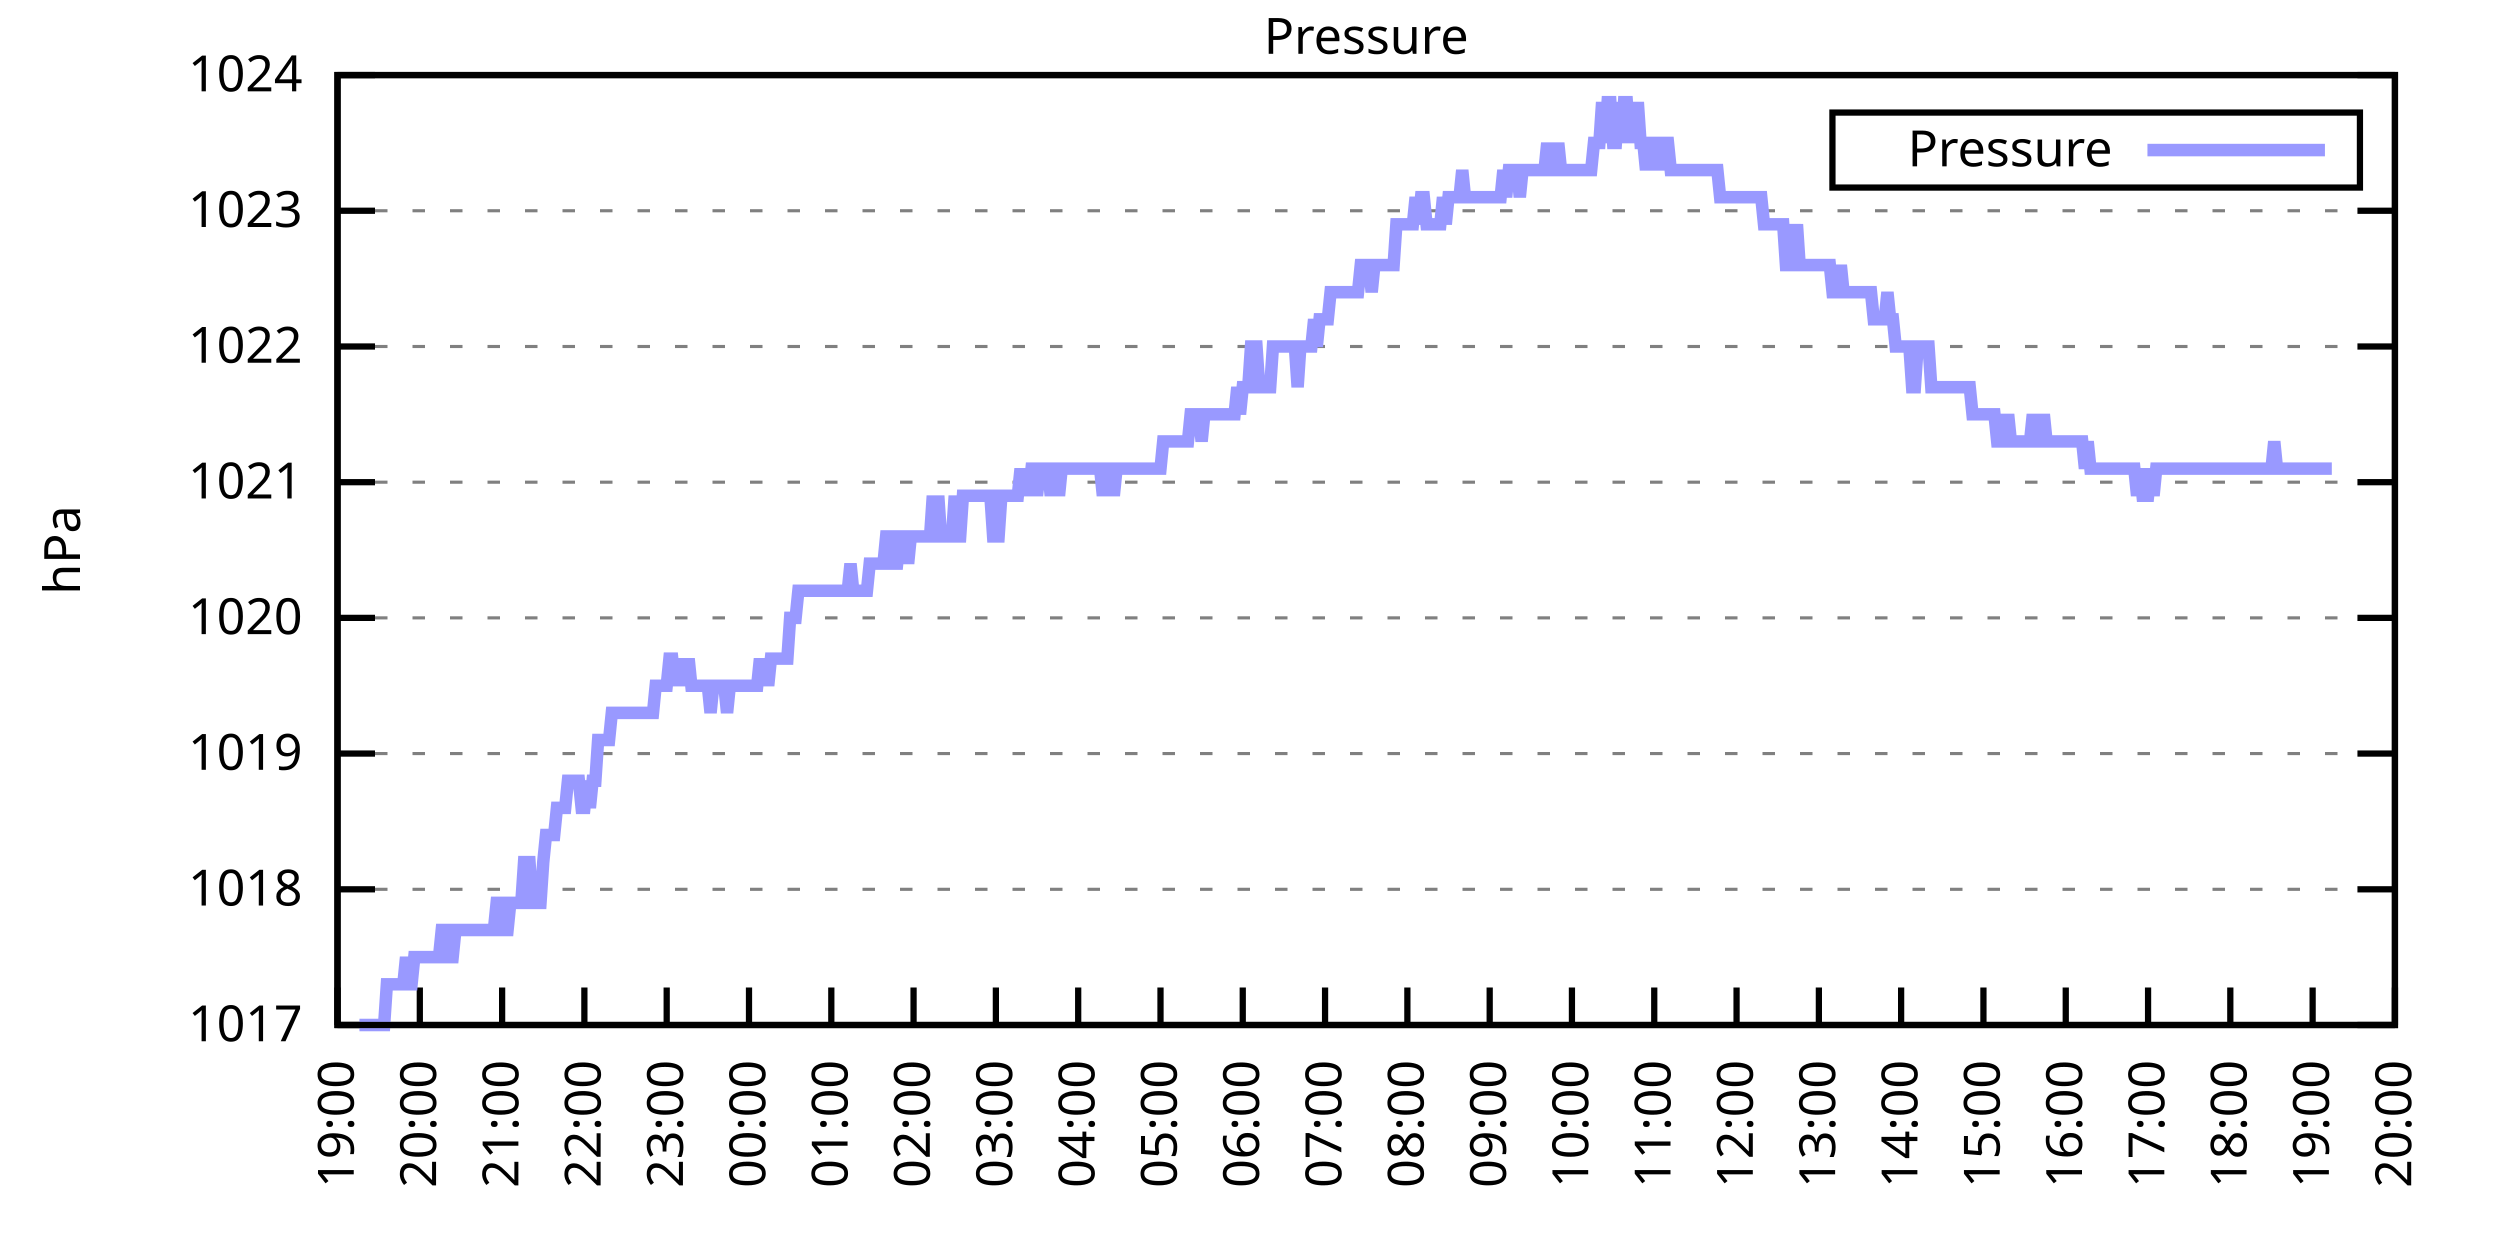
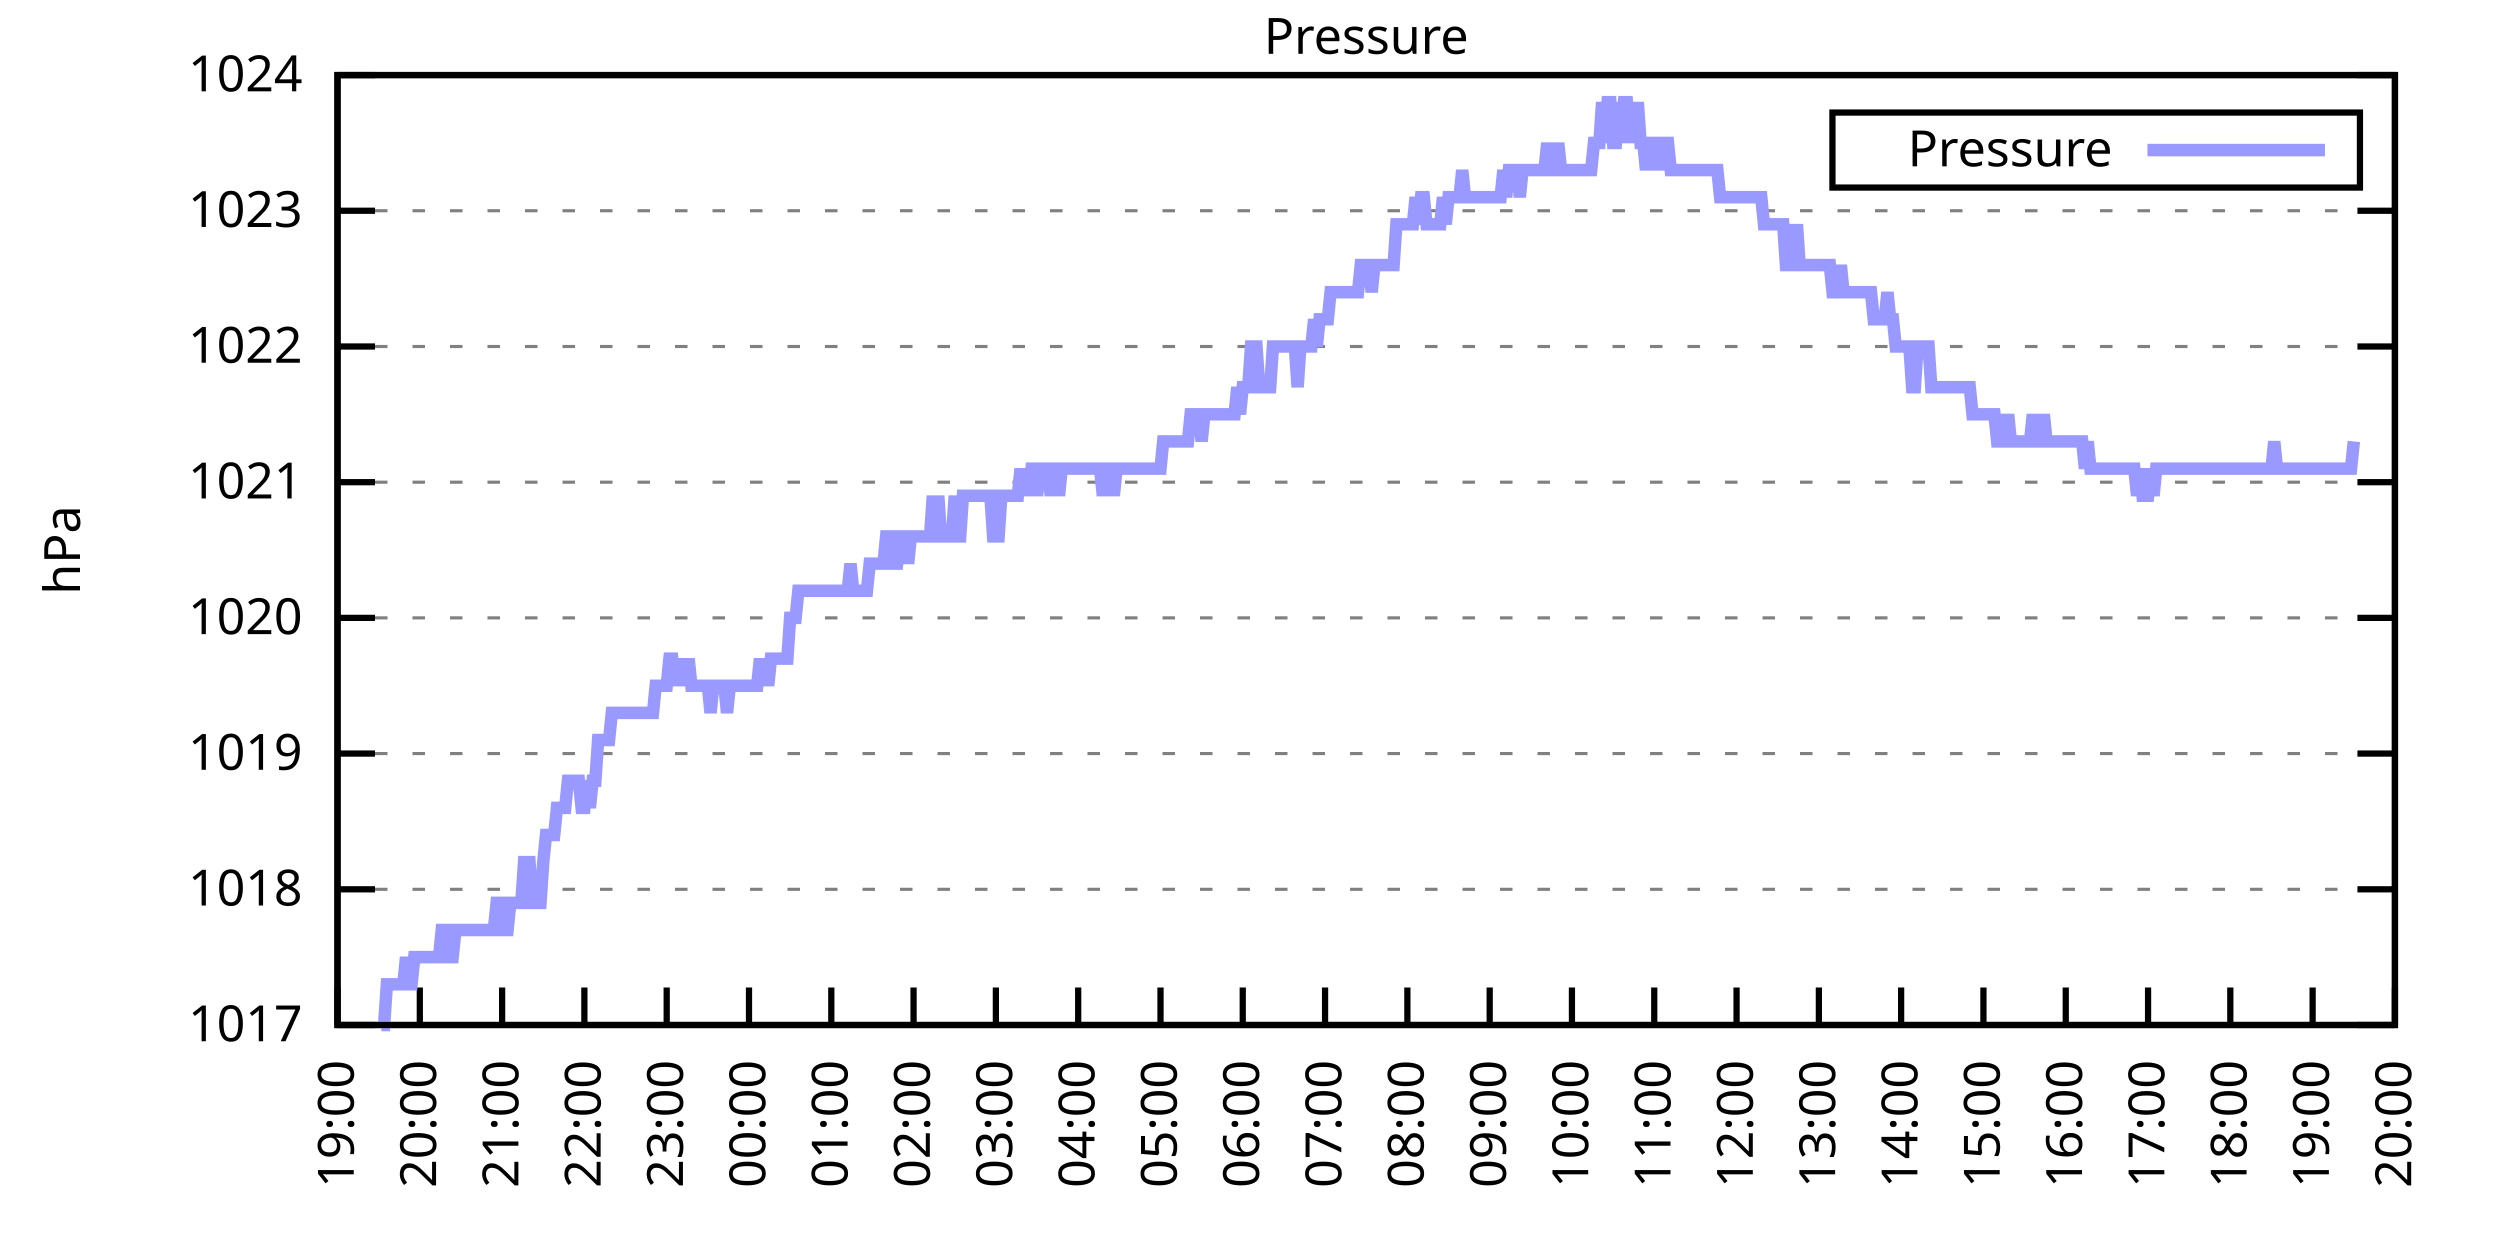
<svg xmlns="http://www.w3.org/2000/svg" xmlns:xlink="http://www.w3.org/1999/xlink" width="400" height="200" viewBox="0 0 400 200">
  <g id="gnuplot_canvas">
    <rect x="0" y="0" width="400" height="200" fill="none" />
    <defs>
      <circle id="gpDot" r="0.5" stroke-width="0.5" stroke="currentColor" />
      <path id="gpPt0" stroke-width="0.333" stroke="currentColor" d="M-1,0 h2 M0,-1 v2" />
      <path id="gpPt1" stroke-width="0.333" stroke="currentColor" d="M-1,-1 L1,1 M1,-1 L-1,1" />
      <path id="gpPt2" stroke-width="0.333" stroke="currentColor" d="M-1,0 L1,0 M0,-1 L0,1 M-1,-1 L1,1 M-1,1 L1,-1" />
      <rect id="gpPt3" stroke-width="0.333" stroke="currentColor" x="-1" y="-1" width="2" height="2" />
      <rect id="gpPt4" stroke-width="0.333" stroke="currentColor" fill="currentColor" x="-1" y="-1" width="2" height="2" />
      <circle id="gpPt5" stroke-width="0.333" stroke="currentColor" cx="0" cy="0" r="1" />
      <use xlink:href="#gpPt5" id="gpPt6" fill="currentColor" stroke="none" />
      <path id="gpPt7" stroke-width="0.333" stroke="currentColor" d="M0,-1.33 L-1.33,0.67 L1.33,0.67 z" />
      <use xlink:href="#gpPt7" id="gpPt8" fill="currentColor" stroke="none" />
      <use xlink:href="#gpPt7" id="gpPt9" stroke="currentColor" transform="rotate(180)" />
      <use xlink:href="#gpPt9" id="gpPt10" fill="currentColor" stroke="none" />
      <use xlink:href="#gpPt3" id="gpPt11" stroke="currentColor" transform="rotate(45)" />
      <use xlink:href="#gpPt11" id="gpPt12" fill="currentColor" stroke="none" />
      <path id="gpPt13" stroke-width="0.333" stroke="currentColor" d="M0,1.330 L1.265,0.411 L0.782,-1.067 L-0.782,-1.076 L-1.265,0.411 z" />
      <use xlink:href="#gpPt13" id="gpPt14" fill="currentColor" stroke="none" />
      <filter id="textbox" filterUnits="objectBoundingBox" x="0" y="0" height="1" width="1">
        <feFlood flood-color="white" flood-opacity="1" result="bgnd" />
        <feComposite in="SourceGraphic" in2="bgnd" operator="atop" />
      </filter>
      <filter id="greybox" filterUnits="objectBoundingBox" x="0" y="0" height="1" width="1">
        <feFlood flood-color="lightgrey" flood-opacity="1" result="grey" />
        <feComposite in="SourceGraphic" in2="grey" operator="atop" />
      </filter>
    </defs>
    <g fill="none" color="white" stroke="currentColor" stroke-width="1.00" stroke-linecap="butt" stroke-linejoin="miter">
</g>
    <g fill="none" color="black" stroke="currentColor" stroke-width="1.00" stroke-linecap="butt" stroke-linejoin="miter">
      <g stroke="none" shape-rendering="crispEdges">
        <polygon fill="rgb(255, 255, 255)" points="54.00,164.00 383.18,164.00 383.18,12.02 54.00,12.02 " />
      </g>
    </g>
    <g fill="none" color="black" stroke="currentColor" stroke-width="1.00" stroke-linecap="butt" stroke-linejoin="miter">
</g>
    <g fill="none" color="black" stroke="black" stroke-width="0.50" stroke-linecap="butt" stroke-linejoin="miter">
</g>
    <g fill="none" color="gray" stroke="currentColor" stroke-width="0.50" stroke-linecap="butt" stroke-linejoin="miter">
      <path stroke="gray" stroke-dasharray="2,4" class="gridline" d="M54.00,164.00 L383.19,164.00  " />
    </g>
    <g fill="none" color="gray" stroke="gray" stroke-width="1.00" stroke-linecap="butt" stroke-linejoin="miter">
</g>
    <g fill="none" color="black" stroke="currentColor" stroke-width="1.00" stroke-linecap="butt" stroke-linejoin="miter">
      <path stroke="black" d="M54.00,164.00 L60.00,164.00 M383.19,164.00 L377.19,164.00  " />
      <g transform="translate(48.40,166.60)" stroke="none" fill="black" font-family="Sans" font-size="8.00" text-anchor="end">
        <text>
          <tspan font-family="Sans"> 1017</tspan>
        </text>
      </g>
    </g>
    <g fill="none" color="black" stroke="currentColor" stroke-width="1.00" stroke-linecap="butt" stroke-linejoin="miter">
</g>
    <g fill="none" color="black" stroke="black" stroke-width="0.50" stroke-linecap="butt" stroke-linejoin="miter">
</g>
    <g fill="none" color="gray" stroke="currentColor" stroke-width="0.50" stroke-linecap="butt" stroke-linejoin="miter">
      <path stroke="gray" stroke-dasharray="2,4" class="gridline" d="M54.00,142.29 L383.19,142.29  " />
    </g>
    <g fill="none" color="gray" stroke="gray" stroke-width="1.00" stroke-linecap="butt" stroke-linejoin="miter">
</g>
    <g fill="none" color="black" stroke="currentColor" stroke-width="1.00" stroke-linecap="butt" stroke-linejoin="miter">
      <path stroke="black" d="M54.00,142.29 L60.00,142.29 M383.19,142.29 L377.19,142.29  " />
      <g transform="translate(48.40,144.89)" stroke="none" fill="black" font-family="Sans" font-size="8.00" text-anchor="end">
        <text>
          <tspan font-family="Sans"> 1018</tspan>
        </text>
      </g>
    </g>
    <g fill="none" color="black" stroke="currentColor" stroke-width="1.00" stroke-linecap="butt" stroke-linejoin="miter">
</g>
    <g fill="none" color="black" stroke="black" stroke-width="0.50" stroke-linecap="butt" stroke-linejoin="miter">
</g>
    <g fill="none" color="gray" stroke="currentColor" stroke-width="0.50" stroke-linecap="butt" stroke-linejoin="miter">
      <path stroke="gray" stroke-dasharray="2,4" class="gridline" d="M54.00,120.57 L383.19,120.57  " />
    </g>
    <g fill="none" color="gray" stroke="gray" stroke-width="1.00" stroke-linecap="butt" stroke-linejoin="miter">
</g>
    <g fill="none" color="black" stroke="currentColor" stroke-width="1.00" stroke-linecap="butt" stroke-linejoin="miter">
      <path stroke="black" d="M54.00,120.57 L60.00,120.57 M383.19,120.57 L377.19,120.57  " />
      <g transform="translate(48.40,123.17)" stroke="none" fill="black" font-family="Sans" font-size="8.00" text-anchor="end">
        <text>
          <tspan font-family="Sans"> 1019</tspan>
        </text>
      </g>
    </g>
    <g fill="none" color="black" stroke="currentColor" stroke-width="1.00" stroke-linecap="butt" stroke-linejoin="miter">
</g>
    <g fill="none" color="black" stroke="black" stroke-width="0.50" stroke-linecap="butt" stroke-linejoin="miter">
</g>
    <g fill="none" color="gray" stroke="currentColor" stroke-width="0.50" stroke-linecap="butt" stroke-linejoin="miter">
      <path stroke="gray" stroke-dasharray="2,4" class="gridline" d="M54.00,98.86 L383.19,98.86  " />
    </g>
    <g fill="none" color="gray" stroke="gray" stroke-width="1.00" stroke-linecap="butt" stroke-linejoin="miter">
</g>
    <g fill="none" color="black" stroke="currentColor" stroke-width="1.00" stroke-linecap="butt" stroke-linejoin="miter">
      <path stroke="black" d="M54.00,98.86 L60.00,98.86 M383.19,98.86 L377.19,98.86  " />
      <g transform="translate(48.40,101.46)" stroke="none" fill="black" font-family="Sans" font-size="8.00" text-anchor="end">
        <text>
          <tspan font-family="Sans"> 1020</tspan>
        </text>
      </g>
    </g>
    <g fill="none" color="black" stroke="currentColor" stroke-width="1.00" stroke-linecap="butt" stroke-linejoin="miter">
</g>
    <g fill="none" color="black" stroke="black" stroke-width="0.50" stroke-linecap="butt" stroke-linejoin="miter">
</g>
    <g fill="none" color="gray" stroke="currentColor" stroke-width="0.50" stroke-linecap="butt" stroke-linejoin="miter">
      <path stroke="gray" stroke-dasharray="2,4" class="gridline" d="M54.00,77.15 L383.19,77.15  " />
    </g>
    <g fill="none" color="gray" stroke="gray" stroke-width="1.00" stroke-linecap="butt" stroke-linejoin="miter">
</g>
    <g fill="none" color="black" stroke="currentColor" stroke-width="1.00" stroke-linecap="butt" stroke-linejoin="miter">
      <path stroke="black" d="M54.00,77.15 L60.00,77.15 M383.19,77.15 L377.19,77.15  " />
      <g transform="translate(48.40,79.75)" stroke="none" fill="black" font-family="Sans" font-size="8.00" text-anchor="end">
        <text>
          <tspan font-family="Sans"> 1021</tspan>
        </text>
      </g>
    </g>
    <g fill="none" color="black" stroke="currentColor" stroke-width="1.00" stroke-linecap="butt" stroke-linejoin="miter">
</g>
    <g fill="none" color="black" stroke="black" stroke-width="0.50" stroke-linecap="butt" stroke-linejoin="miter">
</g>
    <g fill="none" color="gray" stroke="currentColor" stroke-width="0.50" stroke-linecap="butt" stroke-linejoin="miter">
      <path stroke="gray" stroke-dasharray="2,4" class="gridline" d="M54.00,55.44 L383.19,55.44  " />
    </g>
    <g fill="none" color="gray" stroke="gray" stroke-width="1.00" stroke-linecap="butt" stroke-linejoin="miter">
</g>
    <g fill="none" color="black" stroke="currentColor" stroke-width="1.00" stroke-linecap="butt" stroke-linejoin="miter">
      <path stroke="black" d="M54.00,55.44 L60.00,55.44 M383.19,55.44 L377.19,55.44  " />
      <g transform="translate(48.40,58.04)" stroke="none" fill="black" font-family="Sans" font-size="8.00" text-anchor="end">
        <text>
          <tspan font-family="Sans"> 1022</tspan>
        </text>
      </g>
    </g>
    <g fill="none" color="black" stroke="currentColor" stroke-width="1.00" stroke-linecap="butt" stroke-linejoin="miter">
</g>
    <g fill="none" color="black" stroke="black" stroke-width="0.50" stroke-linecap="butt" stroke-linejoin="miter">
</g>
    <g fill="none" color="gray" stroke="currentColor" stroke-width="0.50" stroke-linecap="butt" stroke-linejoin="miter">
      <path stroke="gray" stroke-dasharray="2,4" class="gridline" d="M54.00,33.72 L383.19,33.72  " />
    </g>
    <g fill="none" color="gray" stroke="gray" stroke-width="1.00" stroke-linecap="butt" stroke-linejoin="miter">
</g>
    <g fill="none" color="black" stroke="currentColor" stroke-width="1.00" stroke-linecap="butt" stroke-linejoin="miter">
      <path stroke="black" d="M54.00,33.72 L60.00,33.72 M383.19,33.72 L377.19,33.72  " />
      <g transform="translate(48.40,36.32)" stroke="none" fill="black" font-family="Sans" font-size="8.00" text-anchor="end">
        <text>
          <tspan font-family="Sans"> 1023</tspan>
        </text>
      </g>
    </g>
    <g fill="none" color="black" stroke="currentColor" stroke-width="1.00" stroke-linecap="butt" stroke-linejoin="miter">
</g>
    <g fill="none" color="black" stroke="black" stroke-width="0.50" stroke-linecap="butt" stroke-linejoin="miter">
</g>
    <g fill="none" color="gray" stroke="currentColor" stroke-width="0.50" stroke-linecap="butt" stroke-linejoin="miter">
      <path stroke="gray" stroke-dasharray="2,4" class="gridline" d="M54.00,12.01 L383.19,12.01  " />
    </g>
    <g fill="none" color="gray" stroke="gray" stroke-width="1.00" stroke-linecap="butt" stroke-linejoin="miter">
</g>
    <g fill="none" color="black" stroke="currentColor" stroke-width="1.00" stroke-linecap="butt" stroke-linejoin="miter">
      <path stroke="black" d="M54.00,12.01 L60.00,12.01 M383.19,12.01 L377.19,12.01  " />
      <g transform="translate(48.40,14.61)" stroke="none" fill="black" font-family="Sans" font-size="8.00" text-anchor="end">
        <text>
          <tspan font-family="Sans"> 1024</tspan>
        </text>
      </g>
    </g>
    <g fill="none" color="black" stroke="currentColor" stroke-width="1.00" stroke-linecap="butt" stroke-linejoin="miter">
      <path stroke="black" d="M54.00,164.00 L54.00,158.00  " />
      <g transform="translate(56.60,169.60) rotate(270.00)" stroke="none" fill="black" font-family="Sans" font-size="8.00" text-anchor="end">
        <text>
          <tspan font-family="Sans">19:00</tspan>
        </text>
      </g>
    </g>
    <g fill="none" color="black" stroke="currentColor" stroke-width="1.00" stroke-linecap="butt" stroke-linejoin="miter">
      <path stroke="black" d="M67.17,164.00 L67.17,158.00  " />
      <g transform="translate(69.77,169.60) rotate(270.00)" stroke="none" fill="black" font-family="Sans" font-size="8.00" text-anchor="end">
        <text>
          <tspan font-family="Sans">20:00</tspan>
        </text>
      </g>
    </g>
    <g fill="none" color="black" stroke="currentColor" stroke-width="1.00" stroke-linecap="butt" stroke-linejoin="miter">
      <path stroke="black" d="M80.34,164.00 L80.34,158.00  " />
      <g transform="translate(82.94,169.60) rotate(270.00)" stroke="none" fill="black" font-family="Sans" font-size="8.00" text-anchor="end">
        <text>
          <tspan font-family="Sans">21:00</tspan>
        </text>
      </g>
    </g>
    <g fill="none" color="black" stroke="currentColor" stroke-width="1.00" stroke-linecap="butt" stroke-linejoin="miter">
      <path stroke="black" d="M93.50,164.00 L93.50,158.00  " />
      <g transform="translate(96.10,169.60) rotate(270.00)" stroke="none" fill="black" font-family="Sans" font-size="8.00" text-anchor="end">
        <text>
          <tspan font-family="Sans">22:00</tspan>
        </text>
      </g>
    </g>
    <g fill="none" color="black" stroke="currentColor" stroke-width="1.00" stroke-linecap="butt" stroke-linejoin="miter">
      <path stroke="black" d="M106.67,164.00 L106.67,158.00  " />
      <g transform="translate(109.27,169.60) rotate(270.00)" stroke="none" fill="black" font-family="Sans" font-size="8.00" text-anchor="end">
        <text>
          <tspan font-family="Sans">23:00</tspan>
        </text>
      </g>
    </g>
    <g fill="none" color="black" stroke="currentColor" stroke-width="1.00" stroke-linecap="butt" stroke-linejoin="miter">
      <path stroke="black" d="M119.84,164.00 L119.84,158.00  " />
      <g transform="translate(122.44,169.60) rotate(270.00)" stroke="none" fill="black" font-family="Sans" font-size="8.00" text-anchor="end">
        <text>
          <tspan font-family="Sans">00:00</tspan>
        </text>
      </g>
    </g>
    <g fill="none" color="black" stroke="currentColor" stroke-width="1.00" stroke-linecap="butt" stroke-linejoin="miter">
      <path stroke="black" d="M133.01,164.00 L133.01,158.00  " />
      <g transform="translate(135.61,169.60) rotate(270.00)" stroke="none" fill="black" font-family="Sans" font-size="8.00" text-anchor="end">
        <text>
          <tspan font-family="Sans">01:00</tspan>
        </text>
      </g>
    </g>
    <g fill="none" color="black" stroke="currentColor" stroke-width="1.00" stroke-linecap="butt" stroke-linejoin="miter">
      <path stroke="black" d="M146.17,164.00 L146.17,158.00  " />
      <g transform="translate(148.77,169.60) rotate(270.00)" stroke="none" fill="black" font-family="Sans" font-size="8.00" text-anchor="end">
        <text>
          <tspan font-family="Sans">02:00</tspan>
        </text>
      </g>
    </g>
    <g fill="none" color="black" stroke="currentColor" stroke-width="1.00" stroke-linecap="butt" stroke-linejoin="miter">
      <path stroke="black" d="M159.34,164.00 L159.34,158.00  " />
      <g transform="translate(161.94,169.60) rotate(270.00)" stroke="none" fill="black" font-family="Sans" font-size="8.00" text-anchor="end">
        <text>
          <tspan font-family="Sans">03:00</tspan>
        </text>
      </g>
    </g>
    <g fill="none" color="black" stroke="currentColor" stroke-width="1.00" stroke-linecap="butt" stroke-linejoin="miter">
      <path stroke="black" d="M172.51,164.00 L172.51,158.00  " />
      <g transform="translate(175.11,169.60) rotate(270.00)" stroke="none" fill="black" font-family="Sans" font-size="8.00" text-anchor="end">
        <text>
          <tspan font-family="Sans">04:00</tspan>
        </text>
      </g>
    </g>
    <g fill="none" color="black" stroke="currentColor" stroke-width="1.00" stroke-linecap="butt" stroke-linejoin="miter">
      <path stroke="black" d="M185.68,164.00 L185.68,158.00  " />
      <g transform="translate(188.28,169.60) rotate(270.00)" stroke="none" fill="black" font-family="Sans" font-size="8.00" text-anchor="end">
        <text>
          <tspan font-family="Sans">05:00</tspan>
        </text>
      </g>
    </g>
    <g fill="none" color="black" stroke="currentColor" stroke-width="1.00" stroke-linecap="butt" stroke-linejoin="miter">
      <path stroke="black" d="M198.84,164.00 L198.84,158.00  " />
      <g transform="translate(201.44,169.60) rotate(270.00)" stroke="none" fill="black" font-family="Sans" font-size="8.00" text-anchor="end">
        <text>
          <tspan font-family="Sans">06:00</tspan>
        </text>
      </g>
    </g>
    <g fill="none" color="black" stroke="currentColor" stroke-width="1.00" stroke-linecap="butt" stroke-linejoin="miter">
      <path stroke="black" d="M212.01,164.00 L212.01,158.00  " />
      <g transform="translate(214.61,169.60) rotate(270.00)" stroke="none" fill="black" font-family="Sans" font-size="8.00" text-anchor="end">
        <text>
          <tspan font-family="Sans">07:00</tspan>
        </text>
      </g>
    </g>
    <g fill="none" color="black" stroke="currentColor" stroke-width="1.00" stroke-linecap="butt" stroke-linejoin="miter">
      <path stroke="black" d="M225.18,164.00 L225.18,158.00  " />
      <g transform="translate(227.78,169.60) rotate(270.00)" stroke="none" fill="black" font-family="Sans" font-size="8.00" text-anchor="end">
        <text>
          <tspan font-family="Sans">08:00</tspan>
        </text>
      </g>
    </g>
    <g fill="none" color="black" stroke="currentColor" stroke-width="1.00" stroke-linecap="butt" stroke-linejoin="miter">
      <path stroke="black" d="M238.35,164.00 L238.35,158.00  " />
      <g transform="translate(240.95,169.60) rotate(270.00)" stroke="none" fill="black" font-family="Sans" font-size="8.00" text-anchor="end">
        <text>
          <tspan font-family="Sans">09:00</tspan>
        </text>
      </g>
    </g>
    <g fill="none" color="black" stroke="currentColor" stroke-width="1.00" stroke-linecap="butt" stroke-linejoin="miter">
      <path stroke="black" d="M251.51,164.00 L251.51,158.00  " />
      <g transform="translate(254.11,169.60) rotate(270.00)" stroke="none" fill="black" font-family="Sans" font-size="8.00" text-anchor="end">
        <text>
          <tspan font-family="Sans">10:00</tspan>
        </text>
      </g>
    </g>
    <g fill="none" color="black" stroke="currentColor" stroke-width="1.00" stroke-linecap="butt" stroke-linejoin="miter">
      <path stroke="black" d="M264.68,164.00 L264.68,158.00  " />
      <g transform="translate(267.28,169.60) rotate(270.00)" stroke="none" fill="black" font-family="Sans" font-size="8.00" text-anchor="end">
        <text>
          <tspan font-family="Sans">11:00</tspan>
        </text>
      </g>
    </g>
    <g fill="none" color="black" stroke="currentColor" stroke-width="1.00" stroke-linecap="butt" stroke-linejoin="miter">
      <path stroke="black" d="M277.85,164.00 L277.85,158.00  " />
      <g transform="translate(280.45,169.60) rotate(270.00)" stroke="none" fill="black" font-family="Sans" font-size="8.00" text-anchor="end">
        <text>
          <tspan font-family="Sans">12:00</tspan>
        </text>
      </g>
    </g>
    <g fill="none" color="black" stroke="currentColor" stroke-width="1.00" stroke-linecap="butt" stroke-linejoin="miter">
      <path stroke="black" d="M291.02,164.00 L291.02,158.00  " />
      <g transform="translate(293.62,169.60) rotate(270.00)" stroke="none" fill="black" font-family="Sans" font-size="8.00" text-anchor="end">
        <text>
          <tspan font-family="Sans">13:00</tspan>
        </text>
      </g>
    </g>
    <g fill="none" color="black" stroke="currentColor" stroke-width="1.00" stroke-linecap="butt" stroke-linejoin="miter">
      <path stroke="black" d="M304.18,164.00 L304.18,158.00  " />
      <g transform="translate(306.78,169.60) rotate(270.00)" stroke="none" fill="black" font-family="Sans" font-size="8.00" text-anchor="end">
        <text>
          <tspan font-family="Sans">14:00</tspan>
        </text>
      </g>
    </g>
    <g fill="none" color="black" stroke="currentColor" stroke-width="1.00" stroke-linecap="butt" stroke-linejoin="miter">
      <path stroke="black" d="M317.35,164.00 L317.35,158.00  " />
      <g transform="translate(319.95,169.60) rotate(270.00)" stroke="none" fill="black" font-family="Sans" font-size="8.00" text-anchor="end">
        <text>
          <tspan font-family="Sans">15:00</tspan>
        </text>
      </g>
    </g>
    <g fill="none" color="black" stroke="currentColor" stroke-width="1.00" stroke-linecap="butt" stroke-linejoin="miter">
      <path stroke="black" d="M330.52,164.00 L330.52,158.00  " />
      <g transform="translate(333.12,169.60) rotate(270.00)" stroke="none" fill="black" font-family="Sans" font-size="8.00" text-anchor="end">
        <text>
          <tspan font-family="Sans">16:00</tspan>
        </text>
      </g>
    </g>
    <g fill="none" color="black" stroke="currentColor" stroke-width="1.00" stroke-linecap="butt" stroke-linejoin="miter">
      <path stroke="black" d="M343.69,164.00 L343.69,158.00  " />
      <g transform="translate(346.29,169.60) rotate(270.00)" stroke="none" fill="black" font-family="Sans" font-size="8.00" text-anchor="end">
        <text>
          <tspan font-family="Sans">17:00</tspan>
        </text>
      </g>
    </g>
    <g fill="none" color="black" stroke="currentColor" stroke-width="1.00" stroke-linecap="butt" stroke-linejoin="miter">
      <path stroke="black" d="M356.85,164.00 L356.85,158.00  " />
      <g transform="translate(359.45,169.60) rotate(270.00)" stroke="none" fill="black" font-family="Sans" font-size="8.00" text-anchor="end">
        <text>
          <tspan font-family="Sans">18:00</tspan>
        </text>
      </g>
    </g>
    <g fill="none" color="black" stroke="currentColor" stroke-width="1.00" stroke-linecap="butt" stroke-linejoin="miter">
      <path stroke="black" d="M370.02,164.00 L370.02,158.00  " />
      <g transform="translate(372.62,169.60) rotate(270.00)" stroke="none" fill="black" font-family="Sans" font-size="8.00" text-anchor="end">
        <text>
          <tspan font-family="Sans">19:00</tspan>
        </text>
      </g>
    </g>
    <g fill="none" color="black" stroke="currentColor" stroke-width="1.00" stroke-linecap="butt" stroke-linejoin="miter">
      <path stroke="black" d="M383.19,164.00 L383.19,158.00  " />
      <g transform="translate(385.79,169.60) rotate(270.00)" stroke="none" fill="black" font-family="Sans" font-size="8.00" text-anchor="end">
        <text>
          <tspan font-family="Sans">20:00</tspan>
        </text>
      </g>
    </g>
    <g fill="none" color="black" stroke="currentColor" stroke-width="1.00" stroke-linecap="butt" stroke-linejoin="miter">
</g>
    <g fill="none" color="black" stroke="currentColor" stroke-width="1.00" stroke-linecap="butt" stroke-linejoin="miter">
      <path stroke="black" d="M54.00,12.01 L54.00,164.00 L383.19,164.00 L383.19,12.01 L54.00,12.01 Z  " />
    </g>
    <g fill="none" color="black" stroke="currentColor" stroke-width="1.00" stroke-linecap="butt" stroke-linejoin="miter">
</g>
    <g fill="none" color="black" stroke="currentColor" stroke-width="1.00" stroke-linecap="butt" stroke-linejoin="miter">
      <path stroke="black" d="M293.19,30.01 L293.19,18.01 L377.59,18.01 L377.59,30.01 L293.19,30.01 Z  " />
    </g>
    <g id="Pressure_plot_1">
      <g fill="none" color="white" stroke="black" stroke-width="2.00" stroke-linecap="butt" stroke-linejoin="miter">
</g>
      <g fill="none" color="black" stroke="currentColor" stroke-width="2.00" stroke-linecap="butt" stroke-linejoin="miter">
        <g transform="translate(337.99,26.61)" stroke="none" fill="black" font-family="Sans" font-size="8.00" text-anchor="end">
          <text>
            <tspan font-family="Sans">Pressure</tspan>
          </text>
        </g>
      </g>
      <g fill="none" color="black" stroke="currentColor" stroke-width="2.00" stroke-linecap="butt" stroke-linejoin="miter">
-         <path stroke="rgb(153, 153, 255)" d="M343.59,24.01 L371.99,24.01 M57.51,164.00 L57.95,164.00 L58.39,164.00 L58.83,164.00 L59.27,164.00 L59.71,164.00   L60.14,164.00 L60.58,164.00 L61.02,164.00 L61.46,164.00 L61.90,157.49 L62.34,157.49 L62.78,157.49 L63.22,157.49   L63.66,157.49 L64.10,157.49 L64.53,157.49 L64.97,153.14 L65.41,157.49 L65.85,157.49 L66.29,153.14 L66.73,153.14   L67.17,153.14 L67.61,153.14 L68.05,153.14 L68.48,153.14 L68.92,153.14 L69.36,153.14 L69.80,153.14 L70.24,153.14   L70.68,148.80 L71.12,148.80 L71.56,148.80 L72.00,153.14 L72.43,153.14 L72.87,148.80 L73.31,148.80 L73.75,148.80   L74.19,148.80 L74.63,148.80 L75.07,148.80 L75.51,148.80 L75.95,148.80 L76.38,148.80 L76.82,148.80 L77.26,148.80   L77.70,148.80 L78.14,148.80 L78.58,148.80 L79.02,148.80 L79.46,144.46 L79.90,144.46 L80.34,144.46 L80.77,148.80   L81.21,148.80 L81.65,144.46 L82.09,144.46 L82.53,144.46 L82.97,144.46 L83.41,144.46 L83.85,137.94 L84.29,137.94   L84.72,137.94 L85.16,144.46 L85.60,144.46 L86.04,144.46 L86.48,144.46 L86.92,137.94 L87.36,133.60 L87.80,133.60   L88.24,133.60 L88.67,133.60 L89.11,129.26 L89.55,129.26 L89.99,129.26 L90.43,129.26 L90.87,124.92 L91.31,124.92   L91.75,124.92 L92.19,124.92 L92.62,124.92 L93.06,129.26 L93.50,129.26 L93.94,124.92 L94.38,129.26 L94.82,124.92   L95.26,124.92 L95.70,118.40 L96.14,118.40 L96.58,118.40 L97.01,118.40 L97.45,118.40 L97.89,114.06 L98.33,114.06   L98.77,114.06 L99.21,114.06 L99.65,114.06 L100.09,114.06 L100.53,114.06 L100.96,114.06 L101.40,114.06 L101.84,114.06   L102.28,114.06 L102.72,114.06 L103.16,114.06 L103.60,114.06 L104.04,114.06 L104.48,114.06 L104.91,109.72 L105.35,109.72   L105.79,109.72 L106.23,109.72 L106.67,109.72 L107.11,105.38 L107.55,105.38 L107.99,109.72 L108.43,105.38 L108.87,109.72   L109.30,105.38 L109.74,109.72 L110.18,105.38 L110.62,109.72 L111.06,109.72 L111.50,109.72 L111.94,109.72 L112.38,109.72   L112.82,109.72 L113.25,109.72 L113.69,114.06 L114.13,109.72 L114.57,109.72 L115.01,109.72 L115.45,109.72 L115.89,109.72   L116.33,114.06 L116.77,109.72 L117.20,109.72 L117.64,109.72 L118.08,109.72 L118.52,109.72 L118.96,109.72 L119.40,109.72   L119.84,109.72 L120.28,109.72 L120.72,109.72 L121.15,109.72 L121.59,105.38 L122.03,109.72 L122.47,105.38 L122.91,109.72   L123.35,105.38 L123.79,105.38 L124.23,105.38 L124.67,105.38 L125.11,105.38 L125.54,105.38 L125.98,105.38 L126.42,98.86   L126.86,98.86 L127.30,98.86 L127.74,94.52 L128.18,94.52 L128.62,94.52 L129.06,94.52 L129.49,94.52 L129.93,94.52   L130.37,94.52 L130.81,94.52 L131.25,94.52 L131.69,94.52 L132.13,94.52 L132.57,94.52 L133.01,94.52 L133.44,94.52   L133.88,94.52 L134.32,94.52 L134.76,94.52 L135.20,94.52 L135.64,94.52 L136.08,90.18 L136.52,94.52 L136.96,94.52   L137.39,94.52 L137.83,94.52 L138.27,94.52 L138.71,94.52 L139.15,90.18 L139.59,90.18 L140.03,90.18 L140.47,90.18   L140.91,90.18 L141.35,90.18 L141.78,85.83 L142.22,85.83 L142.66,90.18 L143.10,90.18 L143.54,90.18 L143.98,85.83   L144.42,85.83 L144.86,85.83 L145.30,90.18 L145.73,85.83 L146.17,85.83 L146.61,85.83 L147.05,85.83 L147.49,85.83   L147.93,85.83 L148.37,85.83 L148.81,85.83 L149.25,79.32 L149.68,85.83 L150.12,79.32 L150.56,85.83 L151.00,85.83   L151.44,85.83 L151.88,85.83 L152.32,85.83 L152.76,79.32 L153.20,85.83 L153.63,85.83 L154.07,79.32 L154.51,79.32   L154.95,79.32 L155.39,79.32 L155.83,79.32 L156.27,79.32 L156.71,79.32 L157.15,79.32 L157.59,79.32 L158.02,79.32   L158.46,79.32 L158.90,85.83 L159.34,85.83 L159.78,85.83 L160.22,79.32 L160.66,79.32 L161.10,79.32 L161.54,79.32   L161.97,79.32 L162.41,79.32 L162.85,79.32 L163.29,74.98 L163.73,79.32 L164.17,74.98 L164.61,79.32 L165.05,74.98   L165.49,74.98 L165.92,79.32 L166.36,74.98 L166.80,74.98 L167.24,74.98 L167.68,74.98 L168.12,79.32 L168.56,74.98   L169.00,74.98 L169.44,79.32 L169.87,74.98 L170.31,74.98 L170.75,74.98 L171.19,74.98 L171.63,74.98 L172.07,74.98   L172.51,74.98 L172.95,74.98 L173.39,74.98 L173.83,74.98 L174.26,74.98 L174.70,74.98 L175.14,74.98 L175.58,74.98   L176.02,74.98 L176.46,79.32 L176.90,74.98 L177.34,74.98 L177.78,74.98 L178.21,79.32 L178.65,74.98 L179.09,74.98   L179.53,74.98 L179.97,74.98 L180.41,74.98 L180.85,74.98 L181.29,74.98 L181.73,74.98 L182.16,74.98 L182.60,74.98   L183.04,74.98 L183.48,74.98 L183.92,74.98 L184.36,74.98 L184.80,74.98 L185.24,74.98 L185.68,74.98 L186.11,70.63   L186.55,70.63 L186.99,70.63 L187.43,70.63 L187.87,70.63 L188.31,70.63 L188.75,70.63 L189.19,70.63 L189.63,70.63   L190.07,70.63 L190.50,66.29 L190.94,66.29 L191.38,66.29 L191.82,66.29 L192.26,70.63 L192.70,66.29 L193.14,66.29   L193.58,66.29 L194.02,66.29 L194.45,66.29 L194.89,66.29 L195.33,66.29 L195.77,66.29 L196.21,66.29 L196.65,66.29   L197.09,66.29 L197.53,66.29 L197.97,61.95 L198.40,66.29 L198.84,61.95 L199.28,61.95 L199.72,61.95 L200.16,55.44   L200.60,55.44 L201.04,55.44 L201.48,61.95 L201.92,61.95 L202.35,61.95 L202.79,61.95 L203.23,61.95 L203.67,55.44   L204.11,55.44 L204.55,55.44 L204.99,55.44 L205.43,55.44 L205.87,55.44 L206.31,55.44 L206.74,55.44 L207.18,55.44   L207.62,61.95 L208.06,55.44 L208.50,55.44 L208.94,55.44 L209.38,55.44 L209.82,55.44 L210.26,51.09 L210.69,55.44   L211.13,51.09 L211.57,51.09 L212.01,51.09 L212.45,51.09 L212.89,46.75 L213.33,46.75 L213.77,46.75 L214.21,46.75   L214.64,46.75 L215.08,46.75 L215.52,46.75 L215.96,46.75 L216.40,46.75 L216.84,46.75 L217.28,46.75 L217.72,42.41   L218.16,42.41 L218.60,42.41 L219.03,42.41 L219.47,46.75 L219.91,42.41 L220.35,42.41 L220.79,42.41 L221.23,42.41   L221.67,42.41 L222.11,42.41 L222.55,42.41 L222.98,42.41 L223.42,35.89 L223.86,35.89 L224.30,35.89 L224.74,35.89   L225.18,35.89 L225.62,35.89 L226.06,35.89 L226.50,31.55 L226.93,35.89 L227.37,31.55 L227.81,31.55 L228.25,35.89   L228.69,35.89 L229.13,35.89 L229.57,35.89 L230.01,35.89 L230.45,35.89 L230.88,31.55 L231.32,35.89 L231.76,31.55   L232.20,31.55 L232.64,31.55 L233.08,31.55 L233.52,31.55 L233.96,27.21 L234.40,31.55 L234.84,31.55 L235.27,31.55   L235.71,31.55 L236.15,31.55 L236.59,31.55 L237.03,31.55 L237.47,31.55 L237.91,31.55 L238.35,31.55 L238.79,31.55   L239.22,31.55 L239.66,31.55 L240.10,31.55 L240.54,27.21 L240.98,31.55 L241.42,27.21 L241.86,27.21 L242.30,27.21   L242.74,27.21 L243.17,31.55 L243.61,27.21 L244.05,27.21 L244.49,27.21 L244.93,27.21 L245.37,27.21 L245.81,27.21   L246.25,27.21 L246.69,27.21 L247.12,27.21 L247.56,22.87 L248.00,27.21 L248.44,27.21 L248.88,27.21 L249.32,22.87   L249.76,27.21 L250.20,27.21 L250.64,27.21 L251.08,27.21 L251.51,27.21 L251.95,27.21 L252.39,27.21 L252.83,27.21   L253.27,27.21 L253.71,27.21 L254.15,27.21 L254.59,27.21 L255.03,22.87 L255.46,22.87 L255.90,22.87 L256.34,16.35   L256.78,22.87 L257.22,16.35 L257.66,16.35 L258.10,22.87 L258.54,22.87 L258.98,16.35 L259.41,22.87 L259.85,16.35   L260.29,16.35 L260.73,22.87 L261.17,16.35 L261.61,22.87 L262.05,16.35 L262.49,22.87 L262.93,22.87 L263.36,27.21   L263.80,22.87 L264.24,22.87 L264.68,22.87 L265.12,27.21 L265.56,22.87 L266.00,27.21 L266.44,22.87 L266.88,22.87   L267.32,27.21 L267.75,27.21 L268.19,27.21 L268.63,27.21 L269.07,27.21 L269.51,27.21 L269.95,27.21 L270.39,27.21   L270.83,27.21 L271.27,27.21 L271.70,27.21 L272.14,27.21 L272.58,27.21 L273.02,27.21 L273.46,27.21 L273.90,27.21   L274.34,27.21 L274.78,27.21 L275.22,31.55 L275.65,31.55 L276.09,31.55 L276.53,31.55 L276.97,31.55 L277.41,31.55   L277.85,31.55 L278.29,31.55 L278.73,31.55 L279.17,31.55 L279.60,31.55 L280.04,31.55 L280.48,31.55 L280.92,31.55   L281.36,31.55 L281.80,31.55 L282.24,35.89 L282.68,35.89 L283.12,35.89 L283.56,35.89 L283.99,35.89 L284.43,35.89   L284.87,35.89 L285.31,35.89 L285.75,42.41 L286.19,42.41 L286.63,35.89 L287.07,42.41 L287.51,35.89 L287.94,42.41   L288.38,42.41 L288.82,42.41 L289.26,42.41 L289.70,42.41 L290.14,42.41 L290.58,42.41 L291.02,42.41 L291.46,42.41   L291.89,42.41 L292.33,42.41 L292.77,42.41 L293.21,46.75 L293.65,46.75 L294.09,46.75 L294.53,42.41 L294.97,46.75   L295.41,46.75 L295.84,46.75 L296.28,46.75 L296.72,46.75 L297.16,46.75 L297.60,46.75 L298.04,46.75 L298.48,46.75   L298.92,46.75 L299.36,46.75 L299.80,51.09 L300.23,51.09 L300.67,51.09 L301.11,51.09 L301.55,51.09 L301.99,46.75   L302.43,51.09 L302.87,51.09 L303.31,55.44 L303.75,55.44 L304.18,55.44 L304.62,55.44 L305.06,55.44 L305.50,55.44   L305.94,61.95 L306.38,61.95 L306.82,55.44 L307.26,55.44 L307.70,55.44 L308.13,55.44 L308.57,55.44 L309.01,61.95   L309.45,61.95 L309.89,61.95 L310.33,61.95 L310.77,61.95 L311.21,61.95 L311.65,61.95 L312.08,61.95 L312.52,61.95   L312.96,61.95 L313.40,61.95 L313.84,61.95 L314.28,61.95 L314.72,61.95 L315.16,61.95 L315.60,66.29 L316.04,66.29   L316.47,66.29 L316.91,66.29 L317.35,66.29 L317.79,66.29 L318.23,66.29 L318.67,66.29 L319.11,66.29 L319.55,70.63   L319.99,70.63 L320.42,66.29 L320.86,70.63 L321.30,66.29 L321.74,70.63 L322.18,70.63 L322.62,70.63 L323.06,70.63   L323.50,70.63 L323.94,70.63 L324.37,70.63 L324.81,70.63 L325.25,66.29 L325.69,70.63 L326.13,70.63 L326.57,70.63   L327.01,66.29 L327.45,70.63 L327.89,70.63 L328.33,70.63 L328.76,70.63 L329.20,70.63 L329.64,70.63 L330.08,70.63   L330.52,70.63 L330.96,70.63 L331.40,70.63 L331.84,70.63 L332.28,70.63 L332.71,70.63 L333.15,70.63 L333.59,74.98   L334.03,70.63 L334.47,74.98 L334.91,74.98 L335.35,74.98 L335.79,74.98 L336.23,74.98 L336.66,74.98 L337.10,74.98   L337.54,74.98 L337.98,74.98 L338.42,74.98 L338.86,74.98 L339.30,74.98 L339.74,74.98 L340.18,74.98 L340.61,74.98   L341.05,74.98 L341.49,74.98 L341.93,79.32 L342.37,74.98 L342.81,79.32 L343.25,79.32 L343.69,79.32 L344.13,74.98   L344.57,79.32 L345.00,74.98 L345.44,74.98 L345.88,74.98 L346.32,74.98 L346.76,74.98 L347.20,74.98 L347.64,74.98   L348.08,74.98 L348.52,74.98 L348.95,74.98 L349.39,74.98 L349.83,74.98 L350.27,74.98 L350.71,74.98 L351.15,74.98   L351.59,74.98 L352.03,74.98 L352.47,74.98 L352.90,74.98 L353.34,74.98 L353.78,74.98 L354.22,74.98 L354.66,74.98   L355.10,74.98 L355.54,74.98 L355.98,74.98 L356.42,74.98 L356.85,74.98 L357.29,74.98 L357.73,74.98 L358.17,74.98   L358.61,74.98 L359.05,74.98 L359.49,74.98 L359.93,74.98 L360.37,74.98 L360.81,74.98 L361.24,74.98 L361.68,74.98   L362.12,74.98 L362.56,74.98 L363.00,74.98 L363.44,74.98 L363.88,70.63 L364.32,74.98 L364.76,74.98 L365.19,74.98   L365.63,74.98 L366.07,74.98 L366.51,74.98 L366.95,74.98 L367.39,74.98 L367.83,74.98 L368.27,74.98 L368.71,74.98   L369.14,74.98 L369.58,74.98 L370.02,74.98 L370.46,74.98 L370.90,74.98 L371.34,74.98 L371.78,74.98 L372.22,74.98   L372.66,74.98 L373.09,74.98  " />
+         <path stroke="rgb(153, 153, 255)" d="M343.59,24.01 L371.99,24.01 M61.02,164.00 L61.46,164.00 L61.90,157.49 L62.34,157.49 L62.78,157.49 L63.22,157.49   L63.66,157.49 L64.10,157.49 L64.53,157.49 L64.97,153.14 L65.41,157.49 L65.85,157.49 L66.29,153.14 L66.73,153.14   L67.17,153.14 L67.61,153.14 L68.05,153.14 L68.48,153.14 L68.92,153.14 L69.36,153.14 L69.80,153.14 L70.24,153.14   L70.68,148.80 L71.12,148.80 L71.56,148.80 L72.00,153.14 L72.43,153.14 L72.87,148.80 L73.31,148.80 L73.75,148.80   L74.19,148.80 L74.63,148.80 L75.07,148.80 L75.51,148.80 L75.95,148.80 L76.38,148.80 L76.82,148.80 L77.26,148.80   L77.70,148.80 L78.14,148.80 L78.58,148.80 L79.02,148.80 L79.46,144.46 L79.90,144.46 L80.34,144.46 L80.77,148.80   L81.21,148.80 L81.65,144.46 L82.09,144.46 L82.53,144.46 L82.97,144.46 L83.41,144.46 L83.85,137.94 L84.29,137.94   L84.72,137.94 L85.16,144.46 L85.60,144.46 L86.04,144.46 L86.48,144.46 L86.92,137.94 L87.36,133.60 L87.80,133.60   L88.24,133.60 L88.67,133.60 L89.11,129.26 L89.55,129.26 L89.99,129.26 L90.43,129.26 L90.87,124.92 L91.31,124.92   L91.75,124.92 L92.19,124.92 L92.62,124.92 L93.06,129.26 L93.50,129.26 L93.94,124.92 L94.38,129.26 L94.82,124.92   L95.26,124.92 L95.70,118.40 L96.14,118.40 L96.58,118.40 L97.01,118.40 L97.45,118.40 L97.89,114.06 L98.33,114.06   L98.77,114.06 L99.21,114.06 L99.65,114.06 L100.09,114.06 L100.53,114.06 L100.96,114.06 L101.40,114.06 L101.84,114.06   L102.28,114.06 L102.72,114.06 L103.16,114.06 L103.60,114.06 L104.04,114.06 L104.48,114.06 L104.91,109.72 L105.35,109.72   L105.79,109.72 L106.23,109.72 L106.67,109.72 L107.11,105.38 L107.55,105.38 L107.99,109.72 L108.43,105.38 L108.87,109.72   L109.30,105.38 L109.74,109.72 L110.18,105.38 L110.62,109.72 L111.06,109.72 L111.50,109.72 L111.94,109.72 L112.38,109.72   L112.82,109.72 L113.25,109.72 L113.69,114.06 L114.13,109.72 L114.57,109.72 L115.01,109.72 L115.45,109.72 L115.89,109.72   L116.33,114.06 L116.77,109.72 L117.20,109.72 L117.64,109.72 L118.08,109.72 L118.52,109.72 L118.96,109.72 L119.40,109.72   L119.84,109.72 L120.28,109.72 L120.72,109.72 L121.15,109.72 L121.59,105.38 L122.03,109.72 L122.47,105.38 L122.91,109.72   L123.35,105.38 L123.79,105.38 L124.23,105.38 L124.67,105.38 L125.11,105.38 L125.54,105.38 L125.98,105.38 L126.42,98.86   L126.86,98.86 L127.30,98.86 L127.74,94.52 L128.18,94.52 L128.62,94.52 L129.06,94.52 L129.49,94.52 L129.93,94.52   L130.37,94.52 L130.81,94.52 L131.25,94.52 L131.69,94.52 L132.13,94.52 L132.57,94.52 L133.01,94.52 L133.44,94.52   L133.88,94.52 L134.32,94.52 L134.76,94.52 L135.20,94.52 L135.64,94.52 L136.08,90.18 L136.52,94.52 L136.96,94.52   L137.39,94.52 L137.83,94.52 L138.27,94.52 L138.71,94.52 L139.15,90.18 L139.59,90.18 L140.03,90.18 L140.47,90.18   L140.91,90.18 L141.35,90.18 L141.78,85.83 L142.22,85.83 L142.66,90.18 L143.10,90.18 L143.54,90.18 L143.98,85.83   L144.42,85.83 L144.86,85.83 L145.30,90.18 L145.73,85.83 L146.17,85.83 L146.61,85.83 L147.05,85.83 L147.49,85.83   L147.93,85.83 L148.37,85.83 L148.81,85.83 L149.25,79.32 L149.68,85.83 L150.12,79.32 L150.56,85.83 L151.00,85.83   L151.44,85.83 L151.88,85.83 L152.32,85.83 L152.76,79.32 L153.20,85.83 L153.63,85.83 L154.07,79.32 L154.51,79.32   L154.95,79.32 L155.39,79.32 L155.83,79.32 L156.27,79.32 L156.71,79.32 L157.15,79.32 L157.59,79.32 L158.02,79.32   L158.46,79.32 L158.90,85.83 L159.34,85.83 L159.78,85.83 L160.22,79.32 L160.66,79.32 L161.10,79.32 L161.54,79.32   L161.97,79.32 L162.41,79.32 L162.85,79.32 L163.29,74.98 L163.73,79.32 L164.17,74.98 L164.61,79.32 L165.05,74.98   L165.49,74.98 L165.92,79.32 L166.36,74.98 L166.80,74.98 L167.24,74.98 L167.68,74.98 L168.12,79.32 L168.56,74.98   L169.00,74.98 L169.44,79.32 L169.87,74.98 L170.31,74.98 L170.75,74.98 L171.19,74.98 L171.63,74.98 L172.07,74.98   L172.51,74.98 L172.95,74.98 L173.39,74.98 L173.83,74.98 L174.26,74.98 L174.70,74.98 L175.14,74.98 L175.58,74.98   L176.02,74.98 L176.46,79.32 L176.90,74.98 L177.34,74.98 L177.78,74.98 L178.21,79.32 L178.65,74.98 L179.09,74.98   L179.53,74.98 L179.97,74.98 L180.41,74.98 L180.85,74.98 L181.29,74.98 L181.73,74.98 L182.16,74.98 L182.60,74.98   L183.04,74.98 L183.48,74.98 L183.92,74.98 L184.36,74.98 L184.80,74.98 L185.24,74.98 L185.68,74.98 L186.11,70.63   L186.55,70.63 L186.99,70.63 L187.43,70.63 L187.87,70.63 L188.31,70.63 L188.75,70.63 L189.19,70.63 L189.63,70.63   L190.07,70.63 L190.50,66.29 L190.94,66.29 L191.38,66.29 L191.82,66.29 L192.26,70.63 L192.70,66.29 L193.14,66.29   L193.58,66.29 L194.02,66.29 L194.45,66.29 L194.89,66.29 L195.33,66.29 L195.77,66.29 L196.21,66.29 L196.65,66.29   L197.09,66.29 L197.53,66.29 L197.97,61.95 L198.40,66.29 L198.84,61.95 L199.28,61.95 L199.72,61.95 L200.16,55.44   L200.60,55.44 L201.04,55.44 L201.48,61.95 L201.92,61.95 L202.35,61.95 L202.79,61.95 L203.23,61.95 L203.67,55.44   L204.11,55.44 L204.55,55.44 L204.99,55.44 L205.43,55.44 L205.87,55.44 L206.31,55.44 L206.74,55.44 L207.18,55.44   L207.62,61.95 L208.06,55.44 L208.50,55.44 L208.94,55.44 L209.38,55.44 L209.82,55.44 L210.26,51.09 L210.69,55.44   L211.13,51.09 L211.57,51.09 L212.01,51.09 L212.45,51.09 L212.89,46.75 L213.33,46.75 L213.77,46.75 L214.21,46.75   L214.64,46.75 L215.08,46.75 L215.52,46.75 L215.96,46.75 L216.40,46.75 L216.84,46.75 L217.28,46.75 L217.72,42.41   L218.16,42.41 L218.60,42.41 L219.03,42.41 L219.47,46.75 L219.91,42.41 L220.35,42.41 L220.79,42.41 L221.23,42.41   L221.67,42.41 L222.11,42.41 L222.55,42.41 L222.98,42.41 L223.42,35.89 L223.86,35.89 L224.30,35.89 L224.74,35.89   L225.18,35.89 L225.62,35.89 L226.06,35.89 L226.50,31.55 L226.93,35.89 L227.37,31.55 L227.81,31.55 L228.25,35.89   L228.69,35.89 L229.13,35.89 L229.57,35.89 L230.01,35.89 L230.45,35.89 L230.88,31.55 L231.32,35.89 L231.76,31.55   L232.20,31.55 L232.64,31.55 L233.08,31.55 L233.52,31.55 L233.96,27.21 L234.40,31.55 L234.84,31.55 L235.27,31.55   L235.71,31.55 L236.15,31.55 L236.59,31.55 L237.03,31.55 L237.47,31.55 L237.91,31.55 L238.35,31.55 L238.79,31.55   L239.22,31.55 L239.66,31.55 L240.10,31.55 L240.54,27.21 L240.98,31.55 L241.42,27.21 L241.86,27.21 L242.30,27.21   L242.74,27.21 L243.17,31.55 L243.61,27.21 L244.05,27.21 L244.49,27.21 L244.93,27.21 L245.37,27.21 L245.81,27.21   L246.25,27.21 L246.69,27.21 L247.12,27.21 L247.56,22.87 L248.00,27.21 L248.44,27.21 L248.88,27.21 L249.32,22.87   L249.76,27.21 L250.20,27.21 L250.64,27.21 L251.08,27.21 L251.51,27.21 L251.95,27.21 L252.39,27.21 L252.83,27.21   L253.27,27.21 L253.71,27.21 L254.15,27.21 L254.59,27.21 L255.03,22.87 L255.46,22.87 L255.90,22.87 L256.34,16.35   L256.78,22.87 L257.22,16.35 L257.66,16.35 L258.10,22.87 L258.54,22.87 L258.98,16.35 L259.41,22.87 L259.85,16.35   L260.29,16.35 L260.73,22.87 L261.17,16.35 L261.61,22.87 L262.05,16.35 L262.49,22.87 L262.93,22.87 L263.36,27.21   L263.80,22.87 L264.24,22.87 L264.68,22.87 L265.12,27.21 L265.56,22.87 L266.00,27.21 L266.44,22.87 L266.88,22.87   L267.32,27.21 L267.75,27.21 L268.19,27.21 L268.63,27.21 L269.07,27.21 L269.51,27.21 L269.95,27.21 L270.39,27.21   L270.83,27.21 L271.27,27.21 L271.70,27.21 L272.14,27.21 L272.58,27.21 L273.02,27.21 L273.46,27.21 L273.90,27.21   L274.34,27.21 L274.78,27.21 L275.22,31.55 L275.65,31.55 L276.09,31.55 L276.53,31.55 L276.97,31.55 L277.41,31.55   L277.85,31.55 L278.29,31.55 L278.73,31.55 L279.17,31.55 L279.60,31.55 L280.04,31.55 L280.48,31.55 L280.92,31.55   L281.36,31.55 L281.80,31.55 L282.24,35.89 L282.68,35.89 L283.12,35.89 L283.56,35.89 L283.99,35.89 L284.43,35.89   L284.87,35.89 L285.31,35.89 L285.75,42.41 L286.19,42.41 L286.63,35.89 L287.07,42.41 L287.51,35.89 L287.94,42.41   L288.38,42.41 L288.82,42.41 L289.26,42.41 L289.70,42.41 L290.14,42.41 L290.58,42.41 L291.02,42.41 L291.46,42.41   L291.89,42.41 L292.33,42.41 L292.77,42.41 L293.21,46.75 L293.65,46.75 L294.09,46.75 L294.53,42.41 L294.97,46.75   L295.41,46.75 L295.84,46.75 L296.28,46.75 L296.72,46.75 L297.16,46.75 L297.60,46.75 L298.04,46.75 L298.48,46.75   L298.92,46.75 L299.36,46.75 L299.80,51.09 L300.23,51.09 L300.67,51.09 L301.11,51.09 L301.55,51.09 L301.99,46.75   L302.43,51.09 L302.87,51.09 L303.31,55.44 L303.75,55.44 L304.18,55.44 L304.62,55.44 L305.06,55.44 L305.50,55.44   L305.94,61.95 L306.38,61.95 L306.82,55.44 L307.26,55.44 L307.70,55.44 L308.13,55.44 L308.57,55.44 L309.01,61.95   L309.45,61.95 L309.89,61.95 L310.33,61.95 L310.77,61.95 L311.21,61.95 L311.65,61.95 L312.08,61.95 L312.52,61.95   L312.96,61.95 L313.40,61.95 L313.84,61.95 L314.28,61.95 L314.72,61.95 L315.16,61.95 L315.60,66.29 L316.04,66.29   L316.47,66.29 L316.91,66.29 L317.35,66.29 L317.79,66.29 L318.23,66.29 L318.67,66.29 L319.11,66.29 L319.55,70.63   L319.99,70.63 L320.42,66.29 L320.86,70.63 L321.30,66.29 L321.74,70.63 L322.18,70.63 L322.62,70.63 L323.06,70.63   L323.50,70.63 L323.94,70.63 L324.37,70.63 L324.81,70.63 L325.25,66.29 L325.69,70.63 L326.13,70.63 L326.57,70.63   L327.01,66.29 L327.45,70.63 L327.89,70.63 L328.33,70.63 L328.76,70.63 L329.20,70.63 L329.64,70.63 L330.08,70.63   L330.52,70.63 L330.96,70.63 L331.40,70.63 L331.84,70.63 L332.28,70.63 L332.71,70.63 L333.15,70.63 L333.59,74.98   L334.03,70.63 L334.47,74.98 L334.91,74.98 L335.35,74.98 L335.79,74.98 L336.23,74.98 L336.66,74.98 L337.10,74.98   L337.54,74.98 L337.98,74.98 L338.42,74.98 L338.86,74.98 L339.30,74.98 L339.74,74.98 L340.18,74.98 L340.61,74.98   L341.05,74.98 L341.49,74.98 L341.93,79.32 L342.37,74.98 L342.81,79.32 L343.25,79.32 L343.69,79.32 L344.13,74.98   L344.57,79.32 L345.00,74.98 L345.44,74.98 L345.88,74.98 L346.32,74.98 L346.76,74.98 L347.20,74.98 L347.64,74.98   L348.08,74.98 L348.52,74.98 L348.95,74.98 L349.39,74.98 L349.83,74.98 L350.27,74.98 L350.71,74.98 L351.15,74.98   L351.59,74.98 L352.03,74.98 L352.47,74.98 L352.90,74.98 L353.34,74.98 L353.78,74.98 L354.22,74.98 L354.66,74.98   L355.10,74.98 L355.54,74.98 L355.98,74.98 L356.42,74.98 L356.85,74.98 L357.29,74.98 L357.73,74.98 L358.17,74.98   L358.61,74.98 L359.05,74.98 L359.49,74.98 L359.93,74.98 L360.37,74.98 L360.81,74.98 L361.24,74.98 L361.68,74.98   L362.12,74.98 L362.56,74.98 L363.00,74.98 L363.44,74.98 L363.88,70.63 L364.32,74.98 L364.76,74.98 L365.19,74.98   L365.63,74.98 L366.07,74.98 L366.51,74.98 L366.95,74.98 L367.39,74.98 L367.83,74.98 L368.27,74.98 L368.71,74.98   L369.14,74.98 L369.58,74.98 L370.02,74.98 L370.46,74.98 L370.90,74.98 L371.34,74.98 L371.78,74.98 L372.22,74.98   L372.66,74.98 L373.09,74.98 L373.53,74.98 L373.97,74.98 L374.41,74.98 L374.85,74.98 L375.29,74.98 L375.73,74.98   L376.17,74.98 L376.61,70.63  " />
      </g>
    </g>
    <g fill="none" color="black" stroke="currentColor" stroke-width="2.00" stroke-linecap="butt" stroke-linejoin="miter">
</g>
    <g fill="none" color="black" stroke="black" stroke-width="1.00" stroke-linecap="butt" stroke-linejoin="miter">
</g>
    <g fill="none" color="black" stroke="currentColor" stroke-width="1.00" stroke-linecap="butt" stroke-linejoin="miter">
      <path stroke="black" d="M54.00,12.01 L54.00,164.00 L383.19,164.00 L383.19,12.01 L54.00,12.01 Z  " />
      <g transform="translate(12.80,88.01) rotate(270.00)" stroke="none" fill="black" font-family="Sans" font-size="8.00" text-anchor="middle">
        <text>
          <tspan font-family="Sans">hPa</tspan>
        </text>
      </g>
    </g>
    <g fill="none" color="black" stroke="currentColor" stroke-width="1.00" stroke-linecap="butt" stroke-linejoin="miter">
</g>
    <g fill="none" color="black" stroke="currentColor" stroke-width="1.00" stroke-linecap="butt" stroke-linejoin="miter">
      <g transform="translate(218.59,8.61)" stroke="none" fill="black" font-family="Sans" font-size="8.00" text-anchor="middle">
        <text>
          <tspan font-family="Sans">Pressure</tspan>
        </text>
      </g>
    </g>
    <g fill="none" color="black" stroke="currentColor" stroke-width="1.00" stroke-linecap="butt" stroke-linejoin="miter">
</g>
  </g>
</svg>
